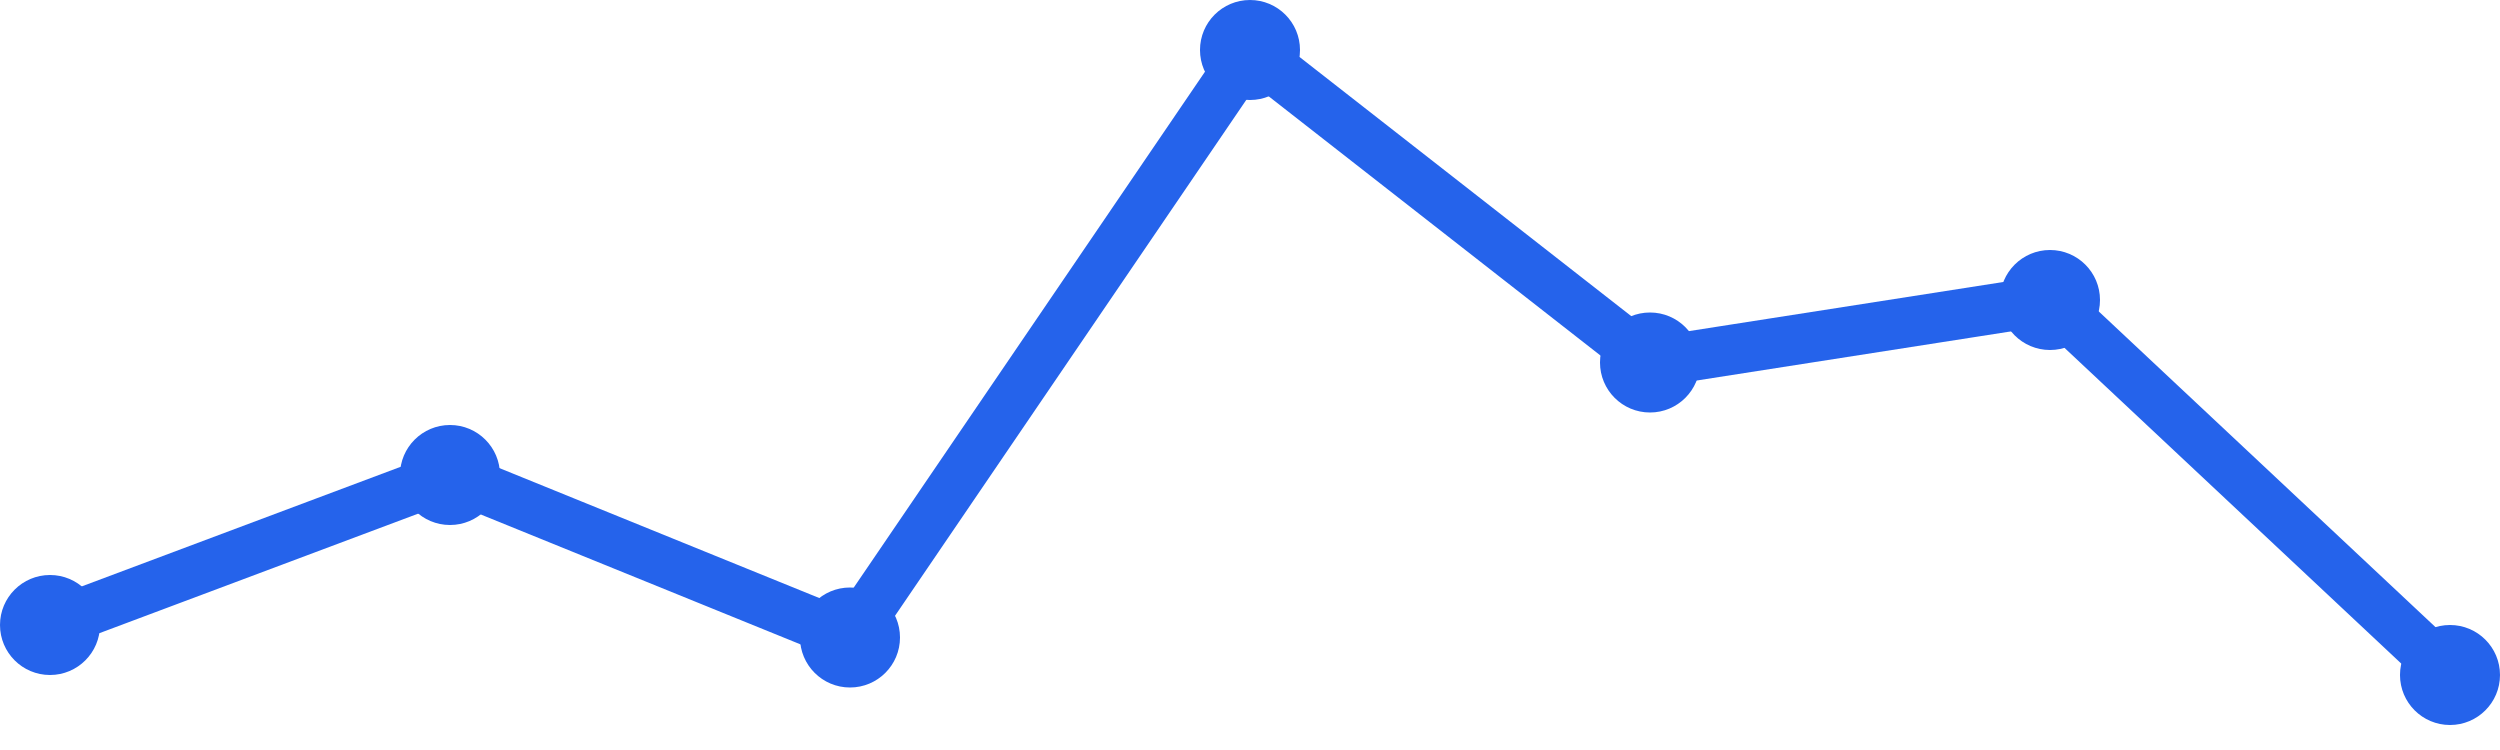
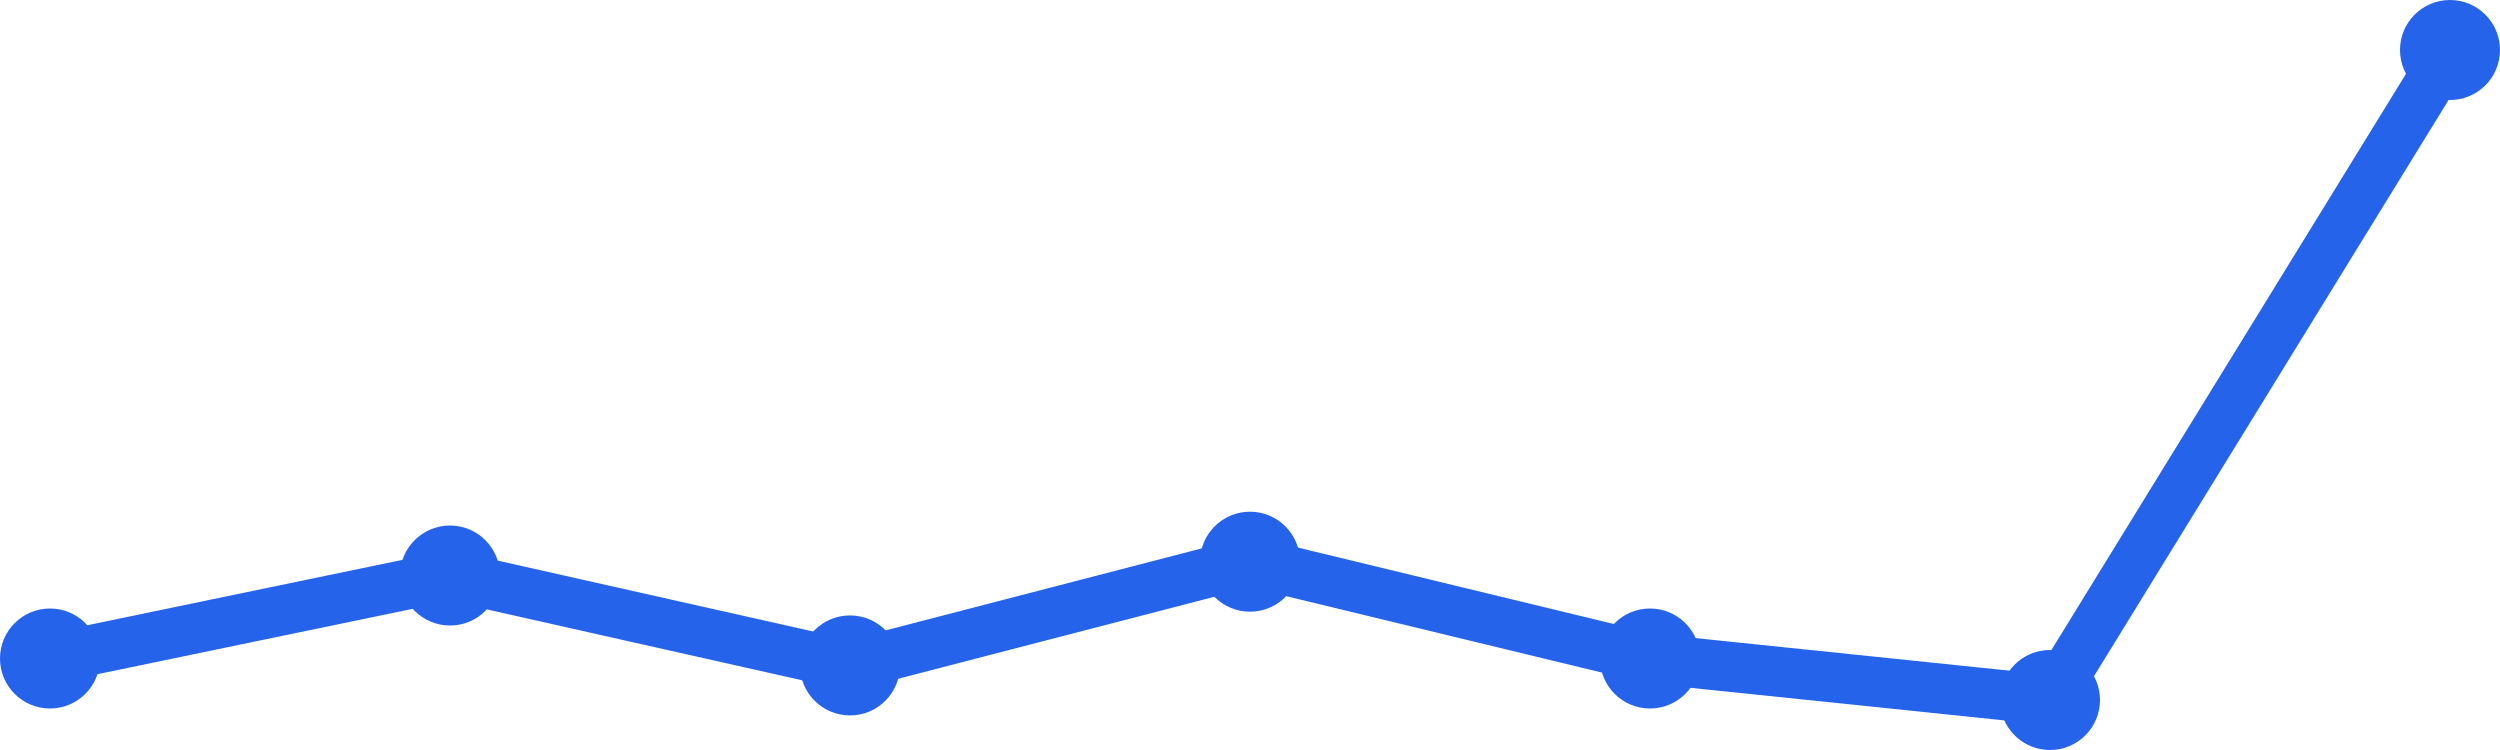
<svg xmlns="http://www.w3.org/2000/svg" width="100" height="30" viewBox="0 0 100 30">
-   <path d="M 2,25 L 18,19 L 34,25.5 L 50,2 L 66,14.5 L 82,12 L 98,27" fill="none" stroke="#2563eb" stroke-width="2" stroke-linecap="round" stroke-linejoin="round" />
-   <circle cx="2" cy="25" r="2" fill="#2563eb" />
-   <circle cx="18" cy="19" r="2" fill="#2563eb" />
-   <circle cx="34" cy="25.5" r="2" fill="#2563eb" />
-   <circle cx="50" cy="2" r="2" fill="#2563eb" />
-   <circle cx="66" cy="14.5" r="2" fill="#2563eb" />
-   <circle cx="82" cy="12" r="2" fill="#2563eb" />
-   <circle cx="98" cy="27" r="2" fill="#2563eb" />
+   <path d="M 2,26.34 L 18,23.021 L 34,26.617 L 50,22.468 L 66,26.34 L 82,28 L 98,2" fill="none" stroke="#2563eb" stroke-width="2" stroke-linecap="round" stroke-linejoin="round" />
+   <circle cx="2" cy="26.34" r="2" fill="#2563eb" />
+   <circle cx="18" cy="23.021" r="2" fill="#2563eb" />
+   <circle cx="34" cy="26.617" r="2" fill="#2563eb" />
+   <circle cx="50" cy="22.468" r="2" fill="#2563eb" />
+   <circle cx="66" cy="26.34" r="2" fill="#2563eb" />
+   <circle cx="82" cy="28" r="2" fill="#2563eb" />
+   <circle cx="98" cy="2" r="2" fill="#2563eb" />
</svg>
